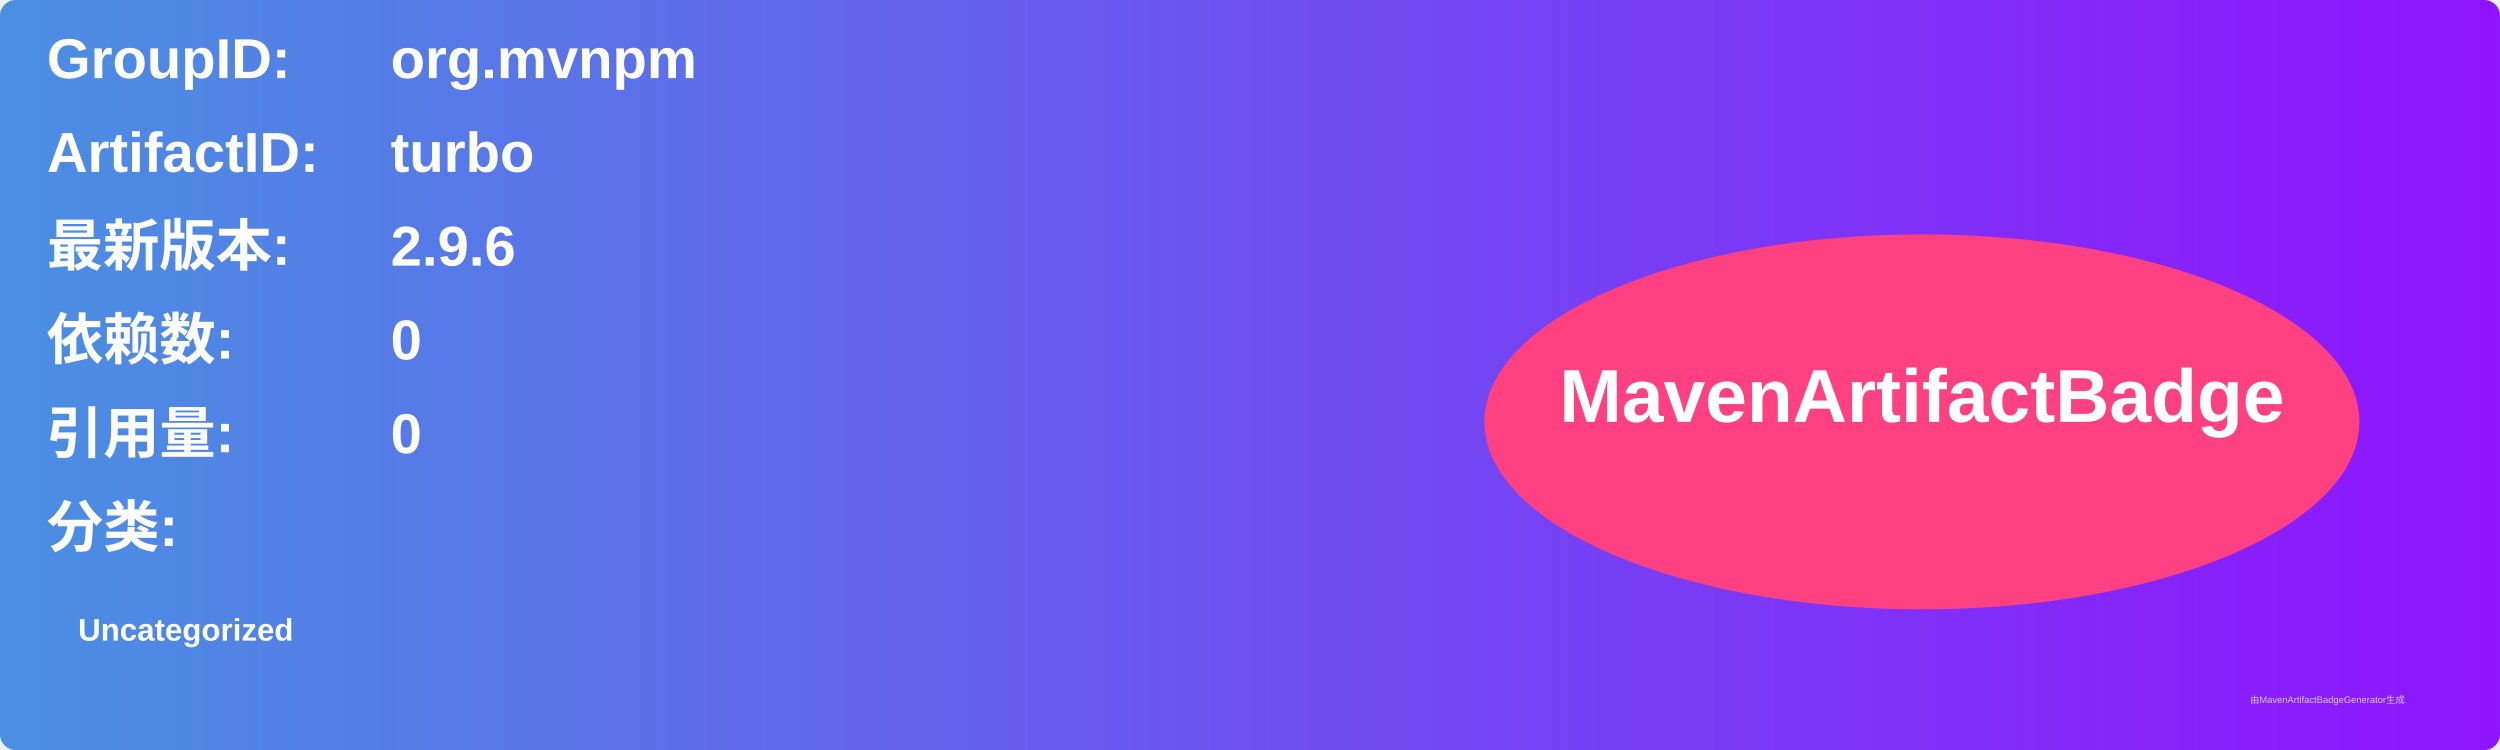
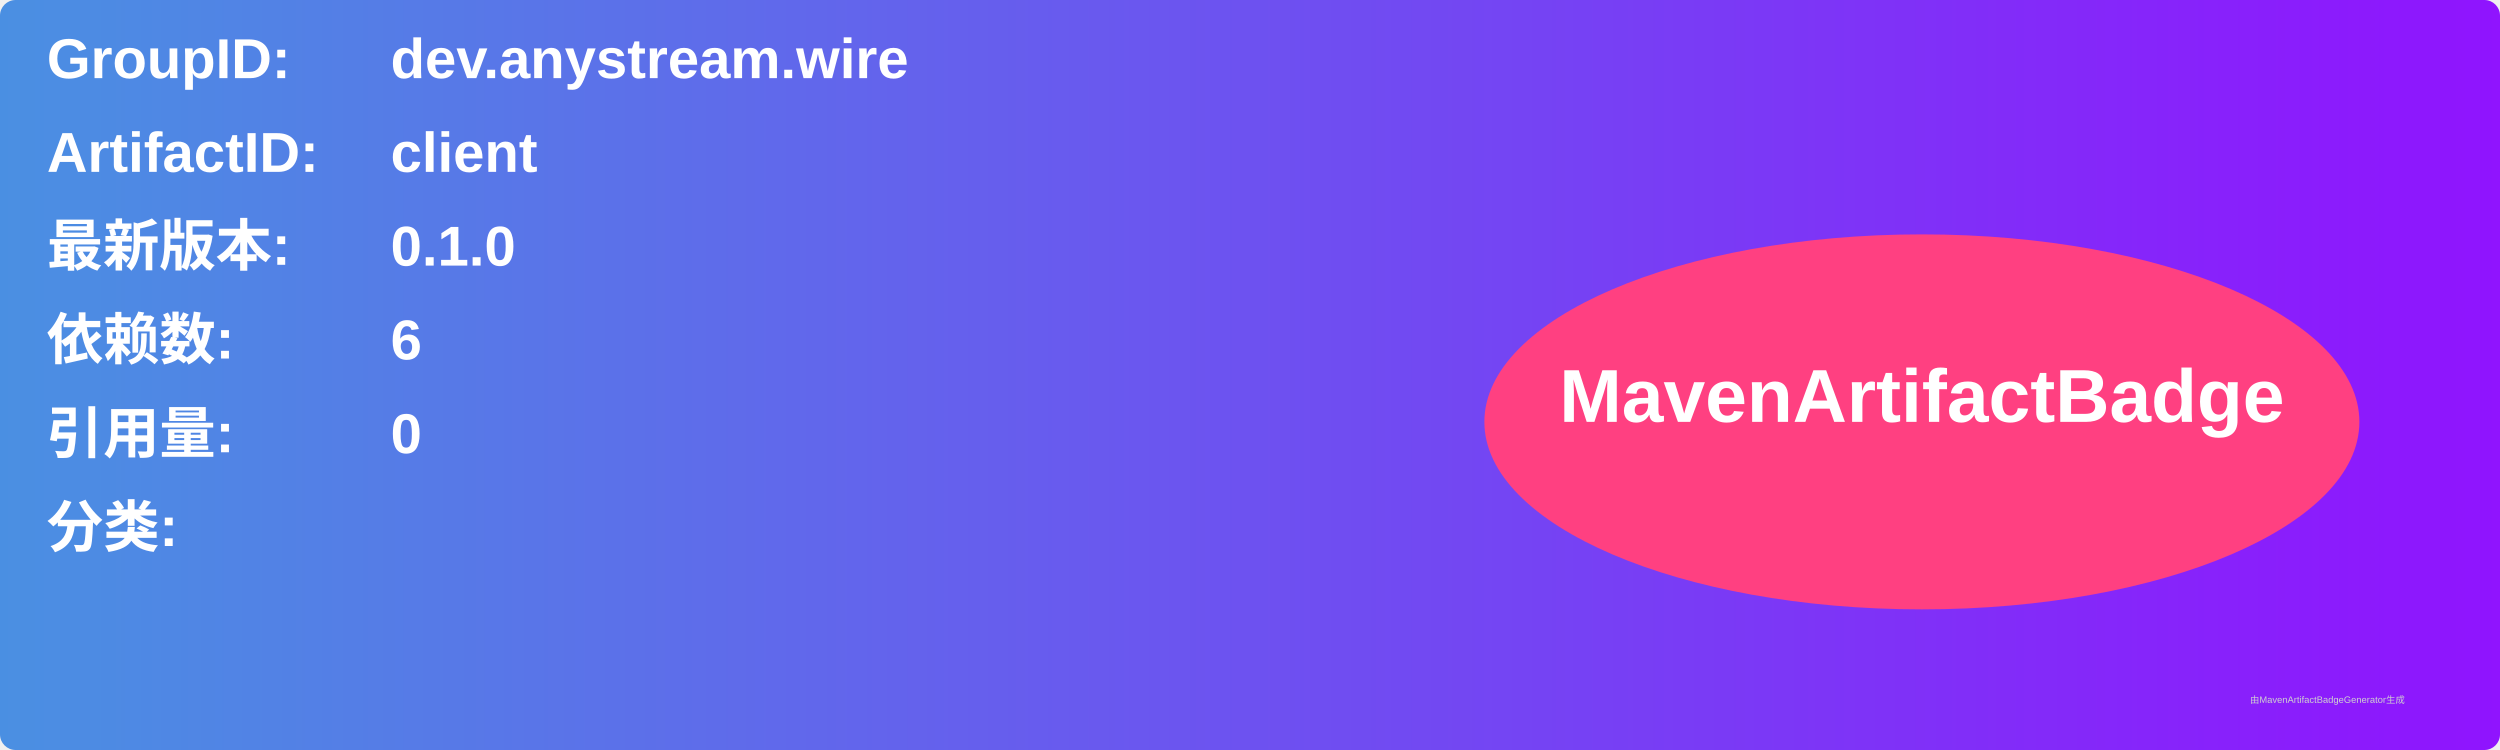
<svg xmlns="http://www.w3.org/2000/svg" width="800" height="240" viewBox="0 0 800 240">
  <linearGradient id="grad" x1="0%" y1="0%" x2="100%" y2="0%">
    <stop offset="0%" stop-color="#4a90e2" />
    <stop offset="100%" stop-color="#9013fe" />
  </linearGradient>
  <rect width="100%" height="100%" rx="5" ry="5" fill="url(#grad)" />
  <g transform="translate(15, 15)">
    <text x="0" y="10" font-family="Arial" font-size="18" fill="white" font-weight="bold" width="260">GroupID:</text>
-     <text x="110" y="10" font-family="Arial" font-size="18" fill="white" font-weight="bold" width="460">org.mvnpm</text>
+     <text x="110" y="10" font-family="Arial" font-size="18" fill="white" font-weight="bold" width="460">dev.anystream.wire</text>
    <text x="0" y="40" font-family="Arial" font-size="18" fill="white" font-weight="bold" width="260">ArtifactID:</text>
-     <text x="110" y="40" font-family="Arial" font-size="18" fill="white" font-weight="bold" width="460">turbo</text>
+     <text x="110" y="40" font-family="Arial" font-size="18" fill="white" font-weight="bold" width="460">client</text>
    <text x="0" y="70" font-family="Arial" font-size="18" fill="white" font-weight="bold">最新版本:</text>
    <text x="110" y="70" font-family="Arial" font-size="18" fill="white" font-weight="bold">
-       <tspan font-weight="bold">2.9.6</tspan>
+       <tspan font-weight="bold">0.1.0</tspan>
    </text>
    <text x="0" y="100" font-family="Arial" font-size="18" fill="white" font-weight="bold">依赖数: </text>
    <text x="110" y="100" font-family="Arial" font-size="18" fill="white">
-       <tspan font-weight="bold">0</tspan>
+       <tspan font-weight="bold">6</tspan>
    </text>
    <text x="0" y="130" font-family="Arial" font-size="18" fill="white" font-weight="bold">引用量: </text>
    <text x="110" y="130" font-family="Arial" font-size="18" fill="white">
      <tspan font-weight="bold">0</tspan>
    </text>
    <text x="0" y="160" font-family="Arial" font-size="18" fill="white" font-weight="bold">分类:</text>
    <text x="10" y="190" font-family="Arial" font-size="10" fill="white">
-       <tspan font-weight="bold">Uncategorized</tspan>
+       <tspan font-weight="bold" />
    </text>
    <ellipse cx="600" cy="120" rx="140" ry="60" fill="#ff4081" />
    <text x="600" y="120" text-anchor="middle" font-family="Arial" font-size="24" fill="white" font-weight="bold">MavenArtifactBadge</text>
  </g>
  <text x="720" y="225" font-family="Arial" font-size="3" fill="#d0d0d0">由MavenArtifactBadgeGenerator生成</text>
</svg>
